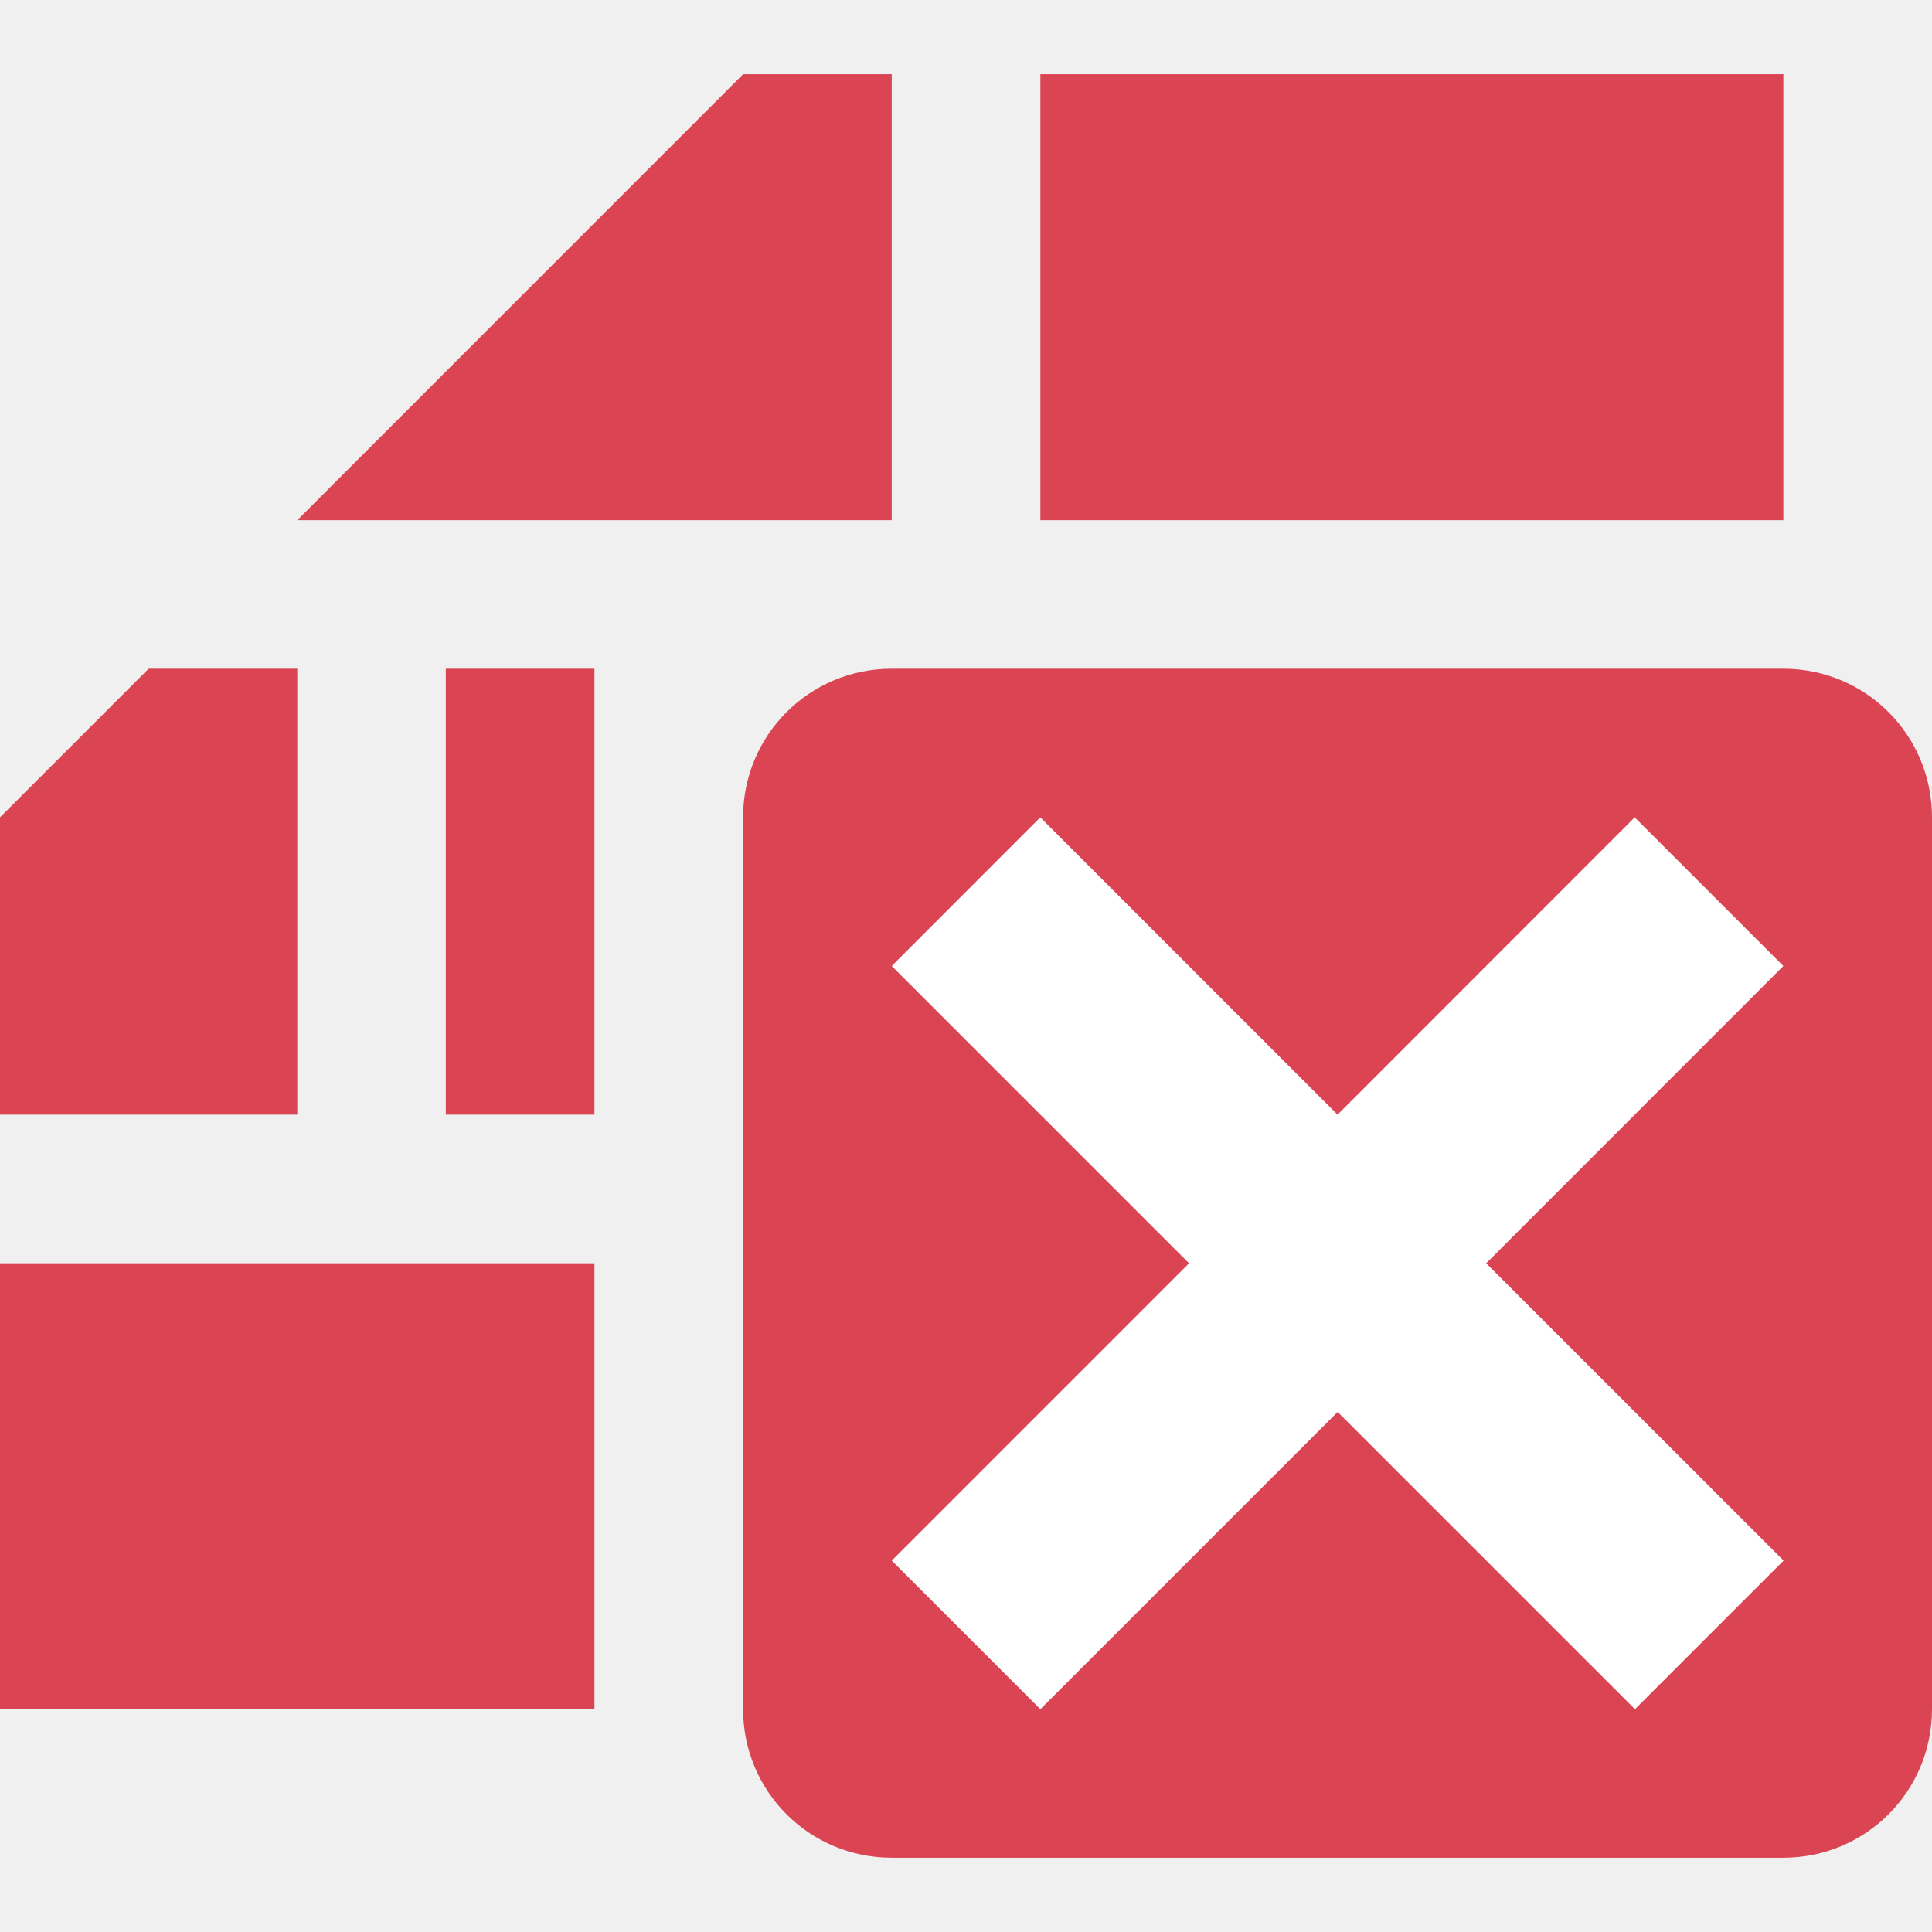
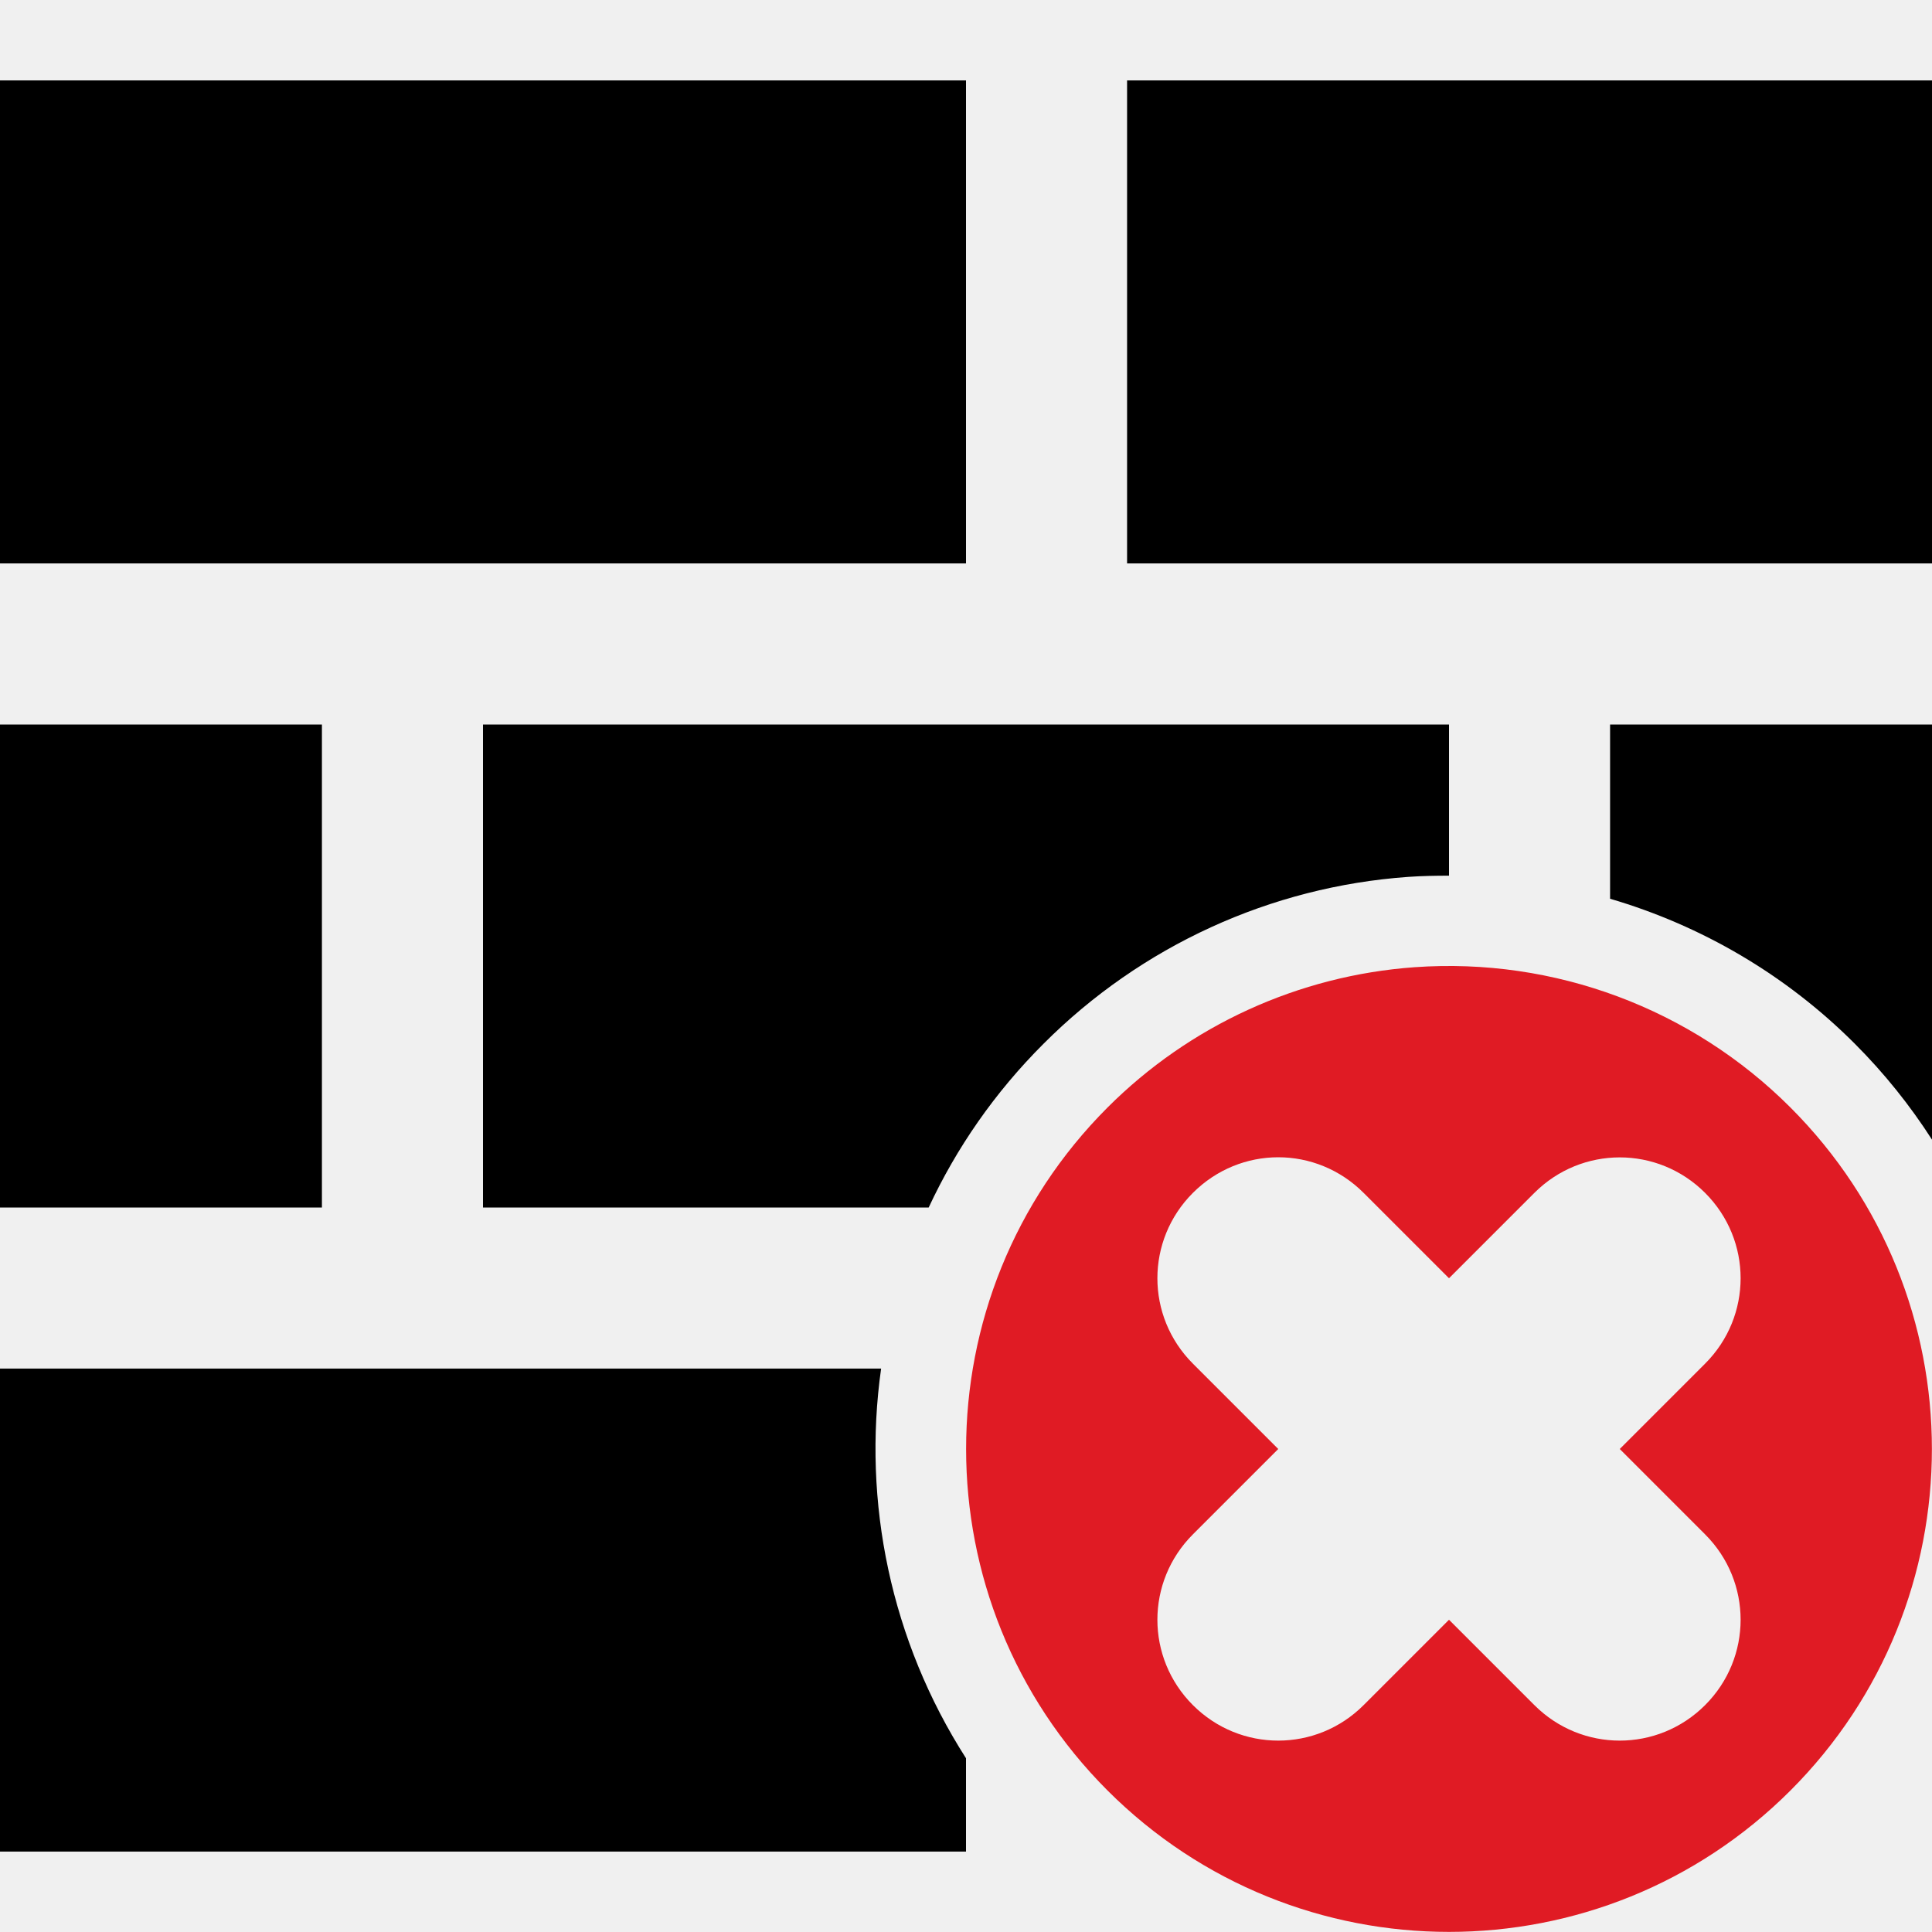
- <svg xmlns="http://www.w3.org/2000/svg" height="16" width="16" version="1.1" id="svg10236">
-   <defs id="defs3051">
+ <svg xmlns="http://www.w3.org/2000/svg" height="16" width="16" version="1.1" id="svg10070">
+   <defs id="defs1">
    <style type="text/css" id="current-color-scheme">
-             .ColorScheme-NegativeText {
-                 color:#da4453;
+             .ColorScheme-Text {
+                 color:#232629;
            }
        </style>
  </defs>
-   <path style="fill:currentColor;fill-opacity:1;stroke:none;stroke-width:1.231" class="ColorScheme-NegativeText" d="M 6.154,0.615 2.462,4.308 H 7.385 V 0.615 Z m 2.462,0 V 4.308 H 14.769 V 0.615 Z M 2e-7,6.769 V 9.231 H 2.462 V 5.538 H 1.231 Z M 3.692,5.538 V 9.231 H 4.923 V 5.538 Z M 2e-7,10.462 v 3.692 H 4.923 v -3.692 z" id="path10230" />
-   <path style="fill:currentColor;fill-opacity:1;stroke:none;stroke-width:1.231" class="ColorScheme-NegativeText" d="m 7.385,5.538 c -0.682,0 -1.231,0.549 -1.231,1.231 v 7.385 c 0,0.682 0.549,1.231 1.231,1.231 H 14.769 C 15.451,15.385 16,14.836 16,14.154 V 6.769 C 16,6.087 15.451,5.538 14.769,5.538 Z" id="path10232" />
-   <path d="M 8.615,6.769 7.385,8 l 2.462,2.462 -2.462,2.462 1.231,1.231 2.462,-2.462 2.462,2.462 1.231,-1.231 L 12.308,10.462 14.769,8 13.538,6.769 11.077,9.231 Z" fill="#ffffff" id="path10234" style="stroke-width:1.231" />
+   <path id="path10068" style="fill:#000000;fill-opacity:1;stroke:none;stroke-width:1.333" class="ColorScheme-Text" d="M 0,0.666 V 4.666 H 8 V 0.666 Z m 9.334,0 V 4.666 H 16 V 0.666 Z M 0,6 v 4 H 2.666 V 6 Z m 4,0 v 4 H 7.691 C 7.92,9.508 8.237,9.048 8.643,8.643 9.451,7.834 10.522,7.343 11.662,7.262 11.775,7.254 11.888,7.252 12,7.252 V 6 Z m 9.334,0 v 1.443 c 0.757,0.222 1.455,0.629 2.025,1.199 C 15.606,8.889 15.819,9.156 16,9.438 V 6 Z M 0,11.334 v 4 H 8 V 14.561 C 7.377,13.588 7.141,12.439 7.297,11.334 Z" />
+   <path id="path107278-4-7-4" style="fill:#e01b24" class="error" d="m 11.715,8.01 a 4,4 0 0 0 -2.543,1.162 4,4 0 0 0 0,5.656 4,4 0 0 0 5.656,0 4,4 0 0 0 0,-5.656 4,4 0 0 0 -3.113,-1.162 z m -1.129,1.574 c 0.256,0 0.511,0.099 0.707,0.295 l 0.707,0.707 0.707,-0.707 c 0.392,-0.392 1.022,-0.392 1.414,0 0.392,0.392 0.392,1.022 0,1.414 l -0.707,0.707 0.707,0.707 c 0.392,0.392 0.392,1.022 0,1.414 -0.392,0.392 -1.022,0.392 -1.414,0 l -0.707,-0.707 -0.707,0.707 c -0.392,0.392 -1.022,0.392 -1.414,0 -0.392,-0.392 -0.392,-1.022 0,-1.414 l 0.707,-0.707 -0.707,-0.707 c -0.392,-0.392 -0.392,-1.022 0,-1.414 0.196,-0.196 0.451,-0.295 0.707,-0.295 z" />
</svg>
